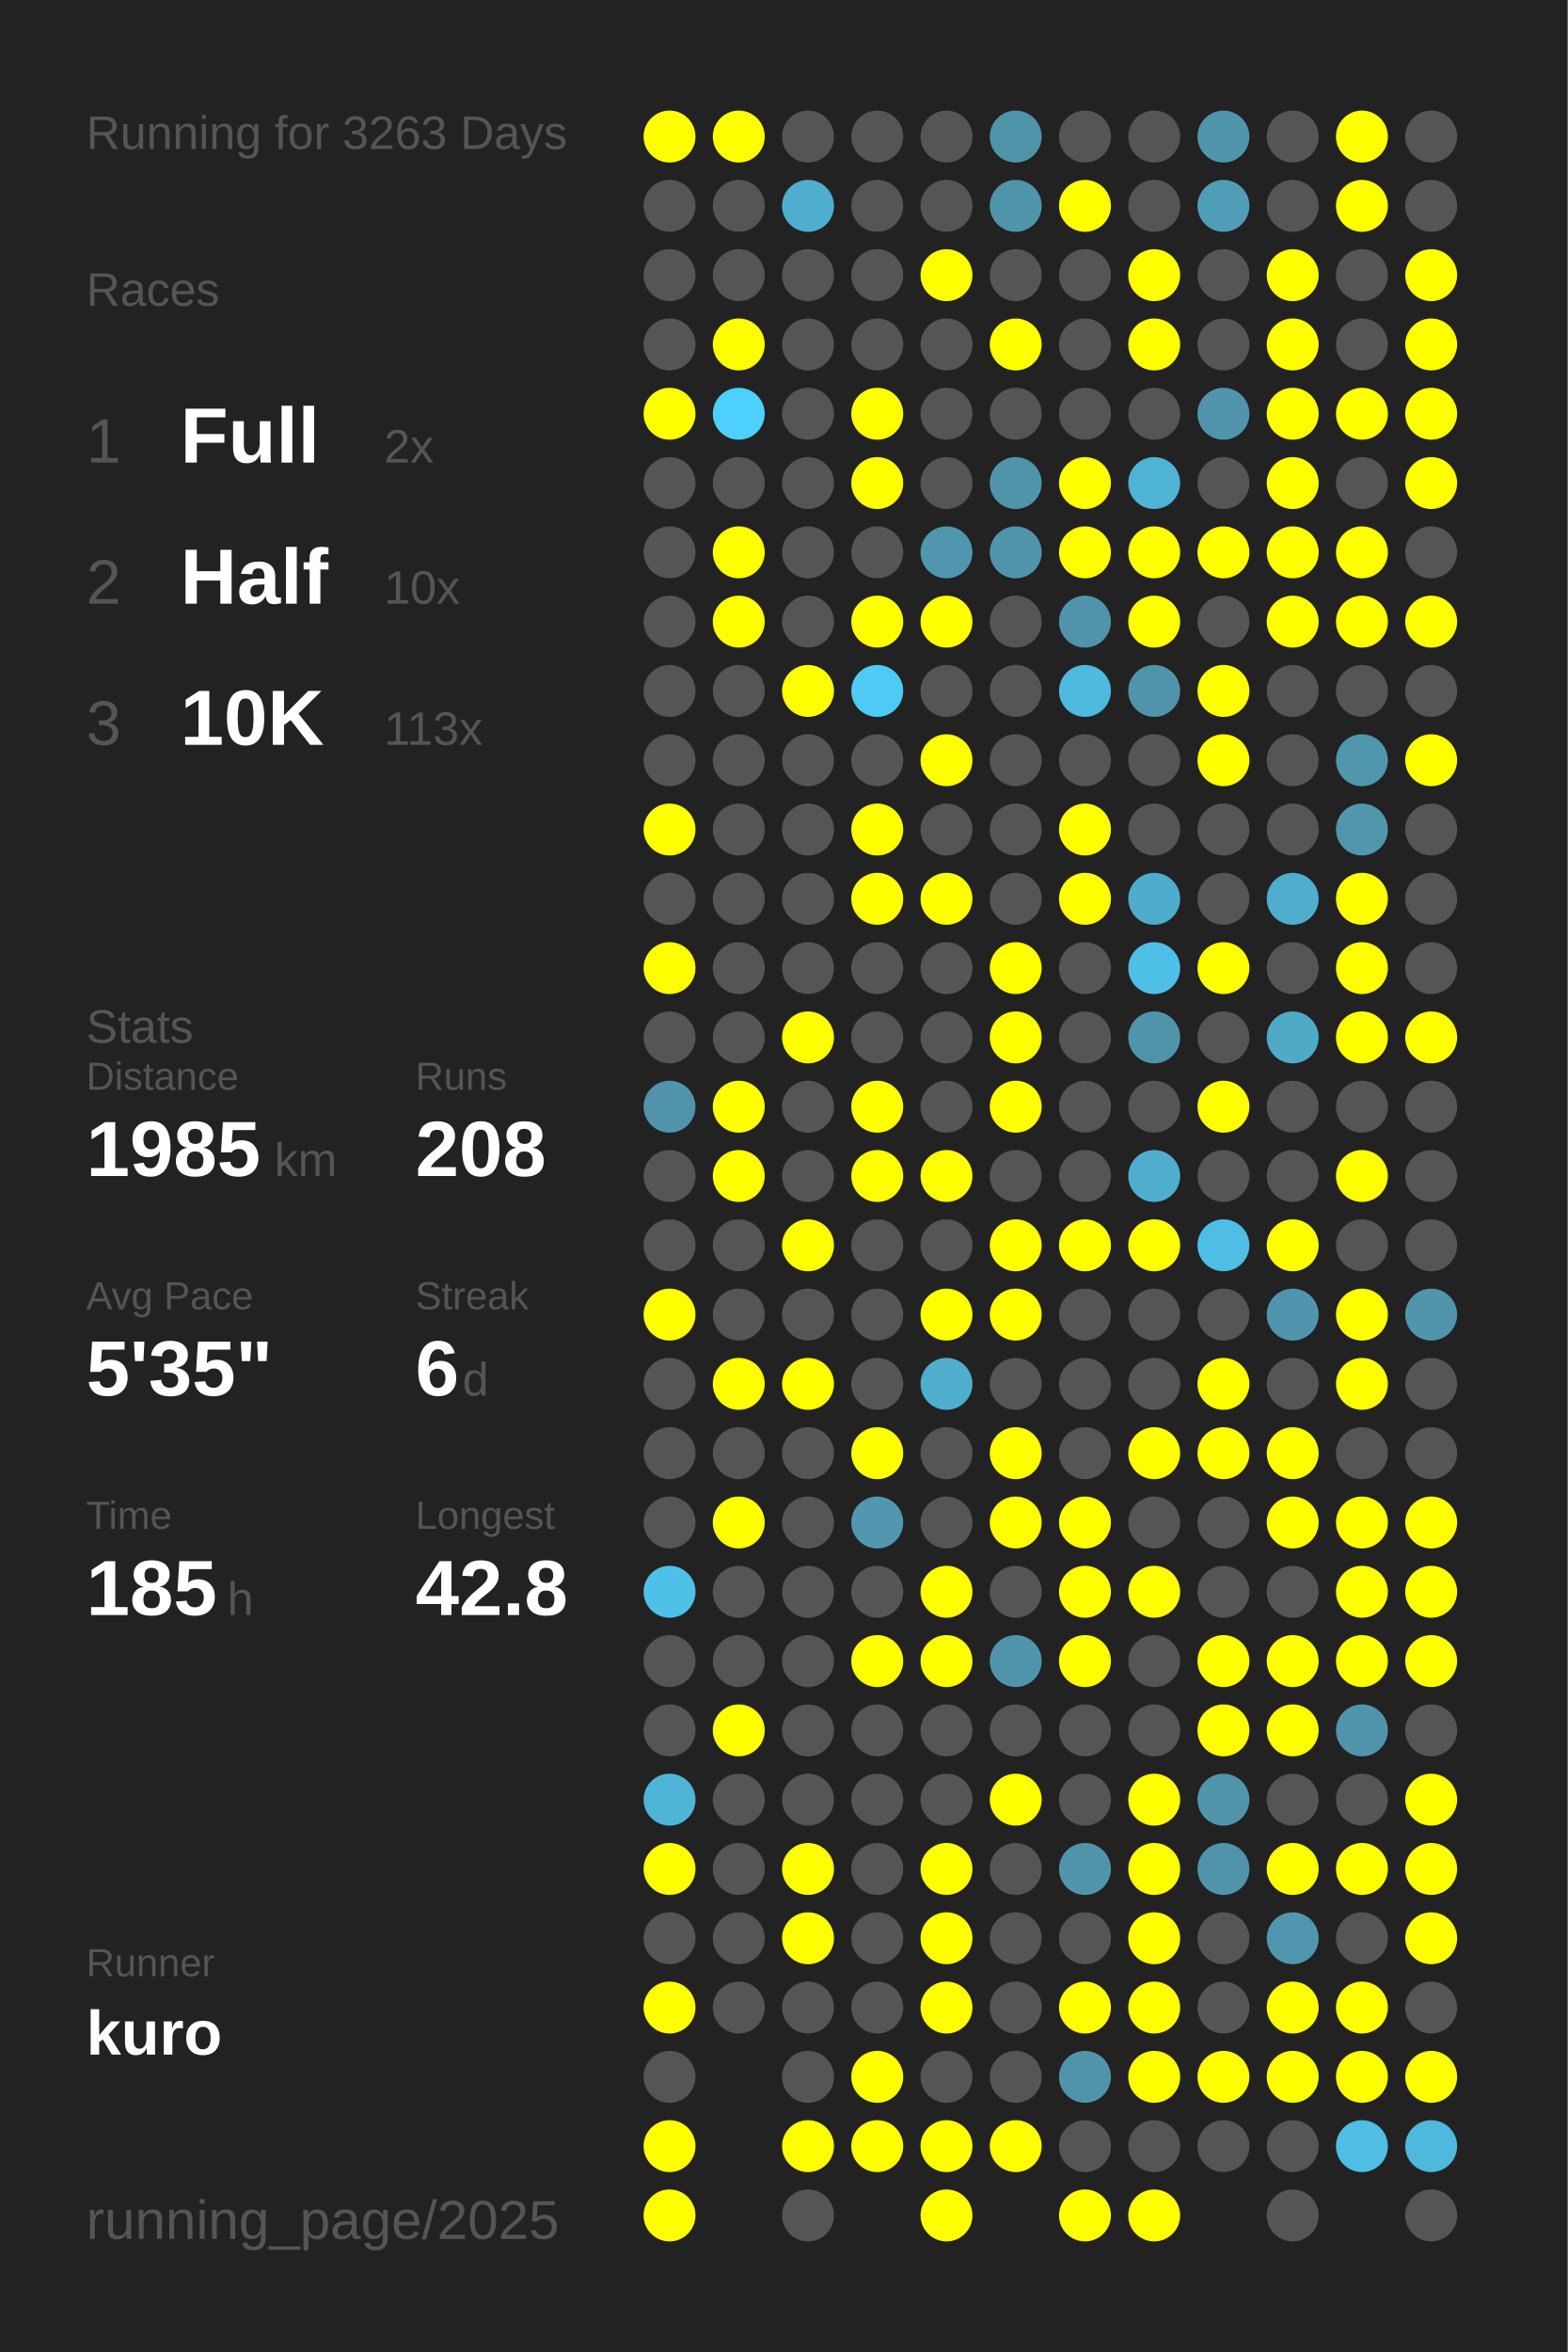
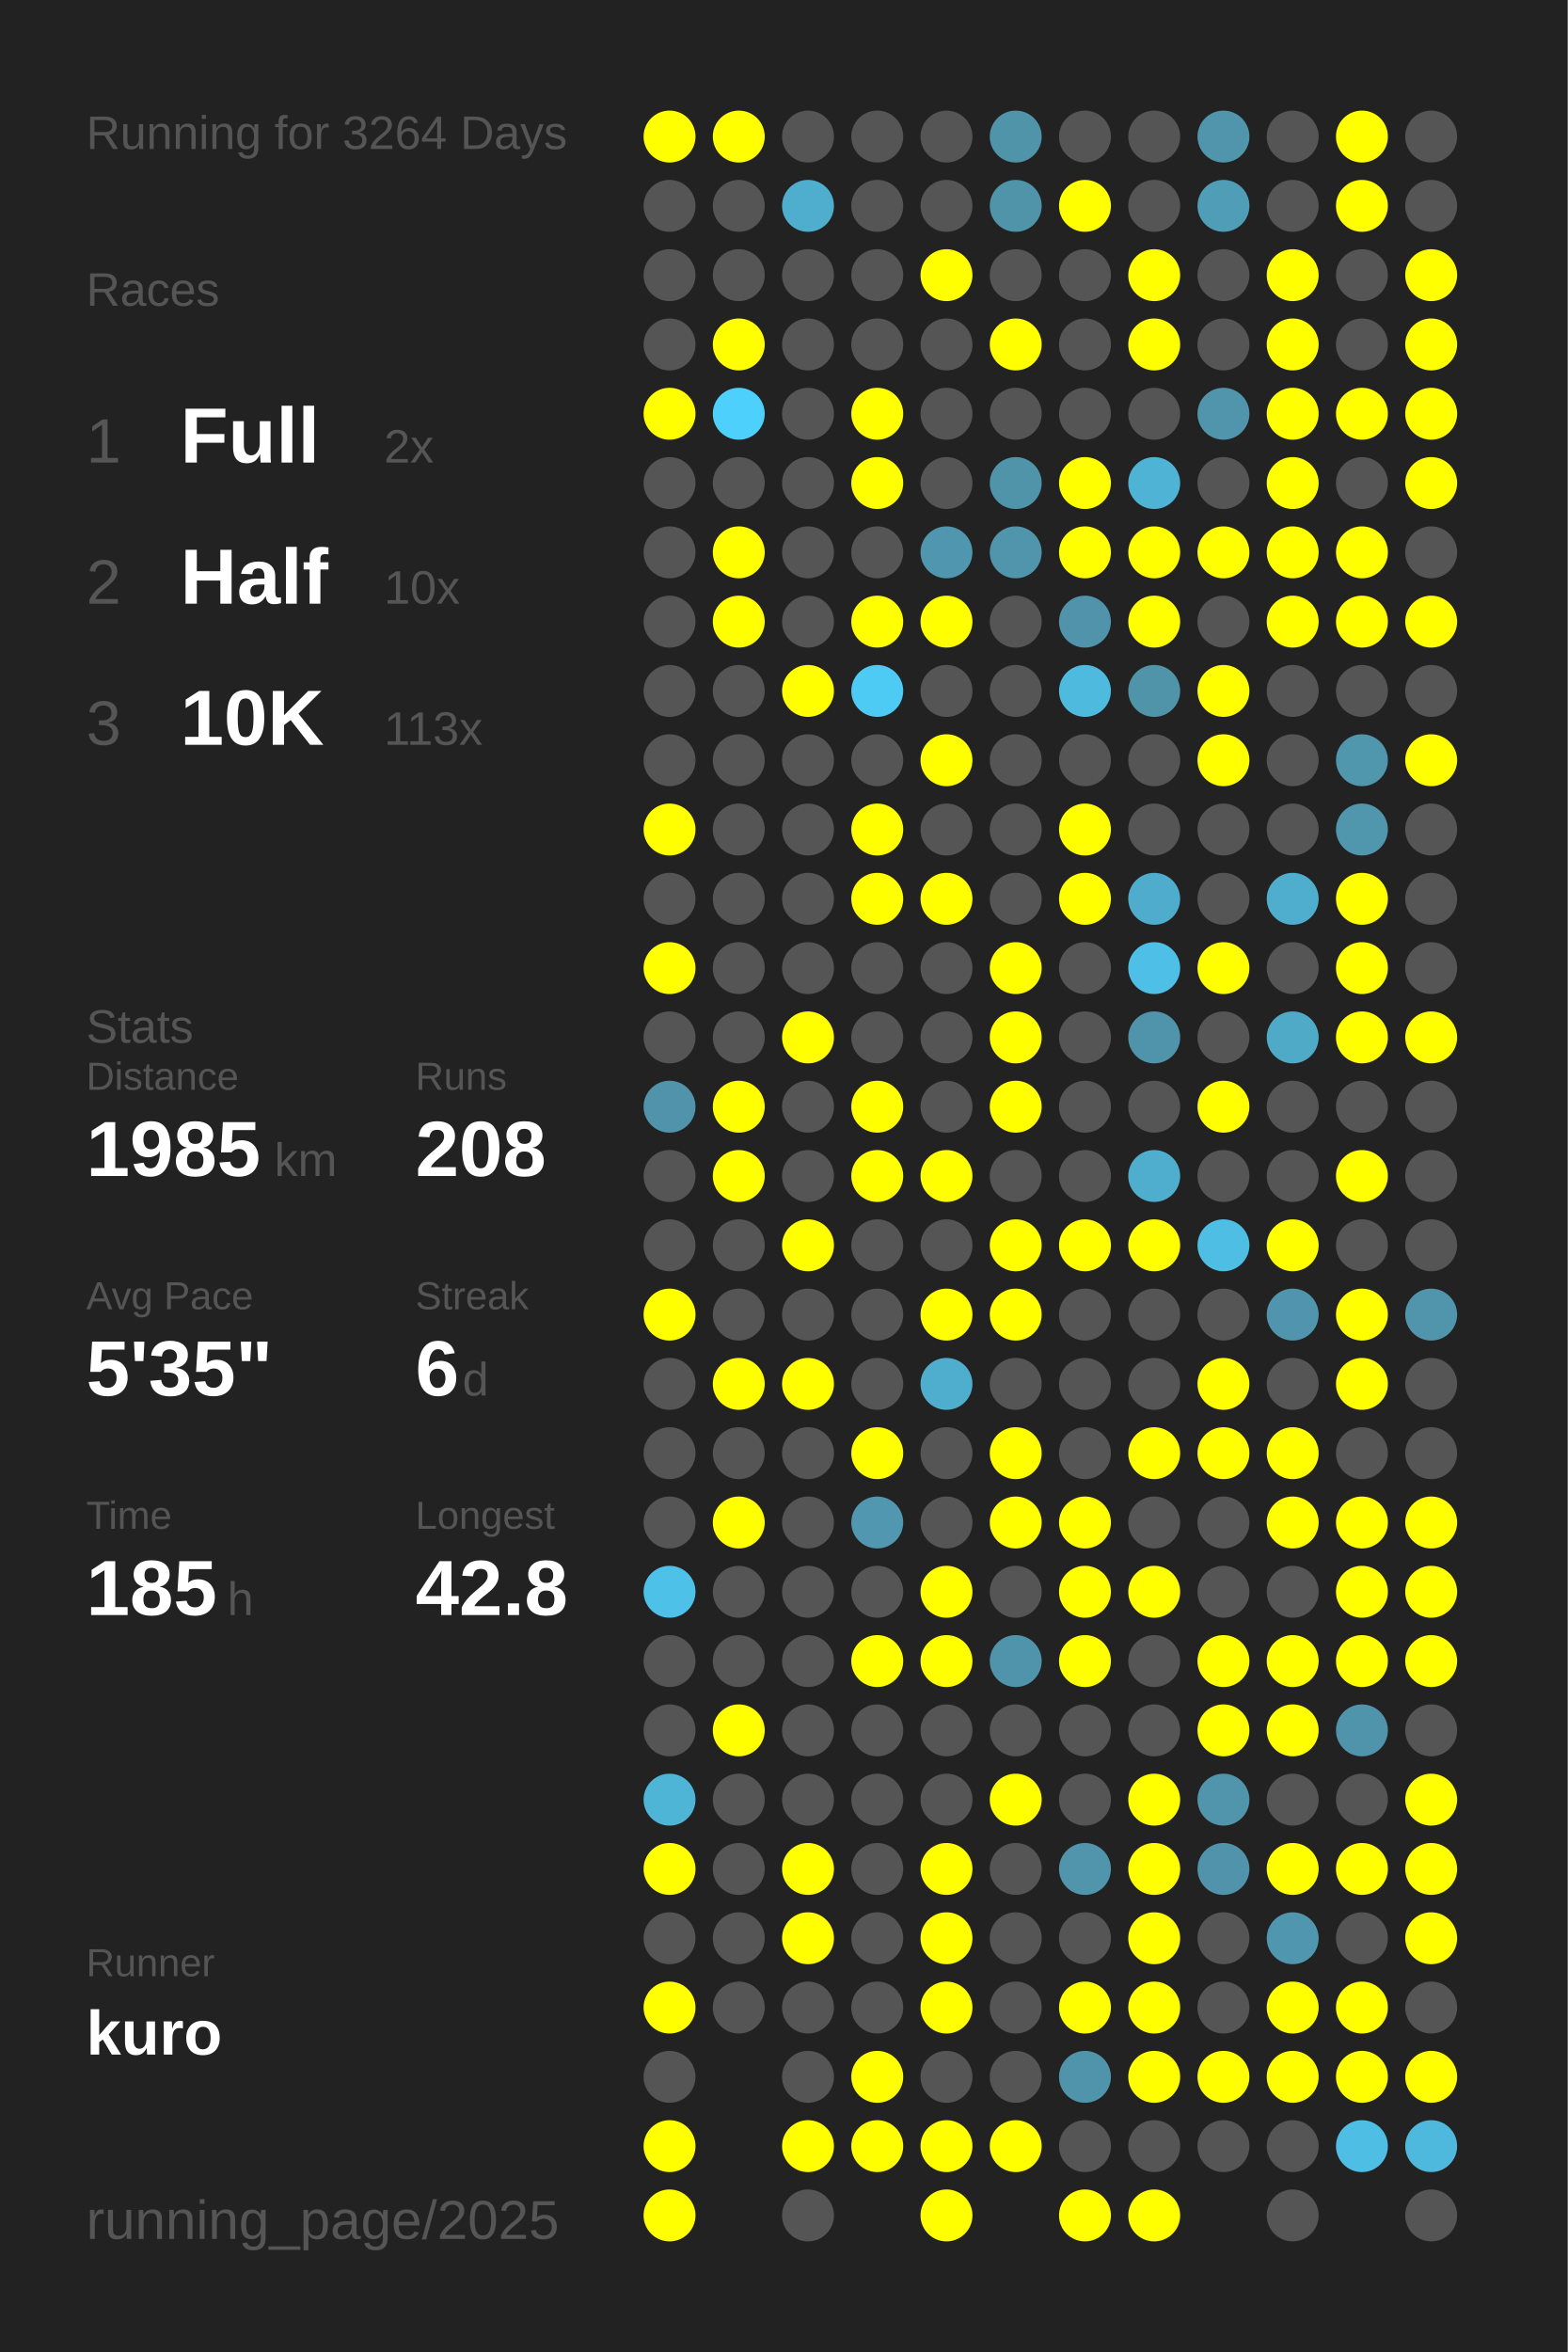
<svg xmlns="http://www.w3.org/2000/svg" baseProfile="full" height="300mm" version="1.1" viewBox="0,0,200,300" width="200mm">
  <defs />
  <rect fill="#222222" height="300" width="200" x="0" y="0" />
-   <text fill="#555555" style="font-size:6px; font-family:Arial;" x="11" y="19">Running for 3263 Days</text>
+   <text fill="#555555" style="font-size:6px; font-family:Arial;" x="11" y="19">Running for 3264 Days</text>
  <text fill="#555555" style="font-size:6px; font-family:Arial;" x="11" y="39">Races</text>
  <text fill="#555555" style="font-size:8px; font-family:Arial;" x="11" y="59">1</text>
  <text fill="#FFFFFF" style="font-size:10px; font-family:Arial; font-weight:bold;" x="23" y="59">Full</text>
  <text fill="#555555" style="font-size:6px; font-family:Arial;" x="49" y="59">2x</text>
  <text fill="#555555" style="font-size:8px; font-family:Arial;" x="11" y="77">2</text>
  <text fill="#FFFFFF" style="font-size:10px; font-family:Arial; font-weight:bold;" x="23" y="77">Half</text>
  <text fill="#555555" style="font-size:6px; font-family:Arial;" x="49" y="77">10x</text>
  <text fill="#555555" style="font-size:8px; font-family:Arial;" x="11" y="95">3</text>
  <text fill="#FFFFFF" style="font-size:10px; font-family:Arial; font-weight:bold;" x="23" y="95">10K</text>
  <text fill="#555555" style="font-size:6px; font-family:Arial;" x="49" y="95">113x</text>
  <text fill="#555555" style="font-size:6px; font-family:Arial;" x="11" y="133">Stats</text>
  <text fill="#555555" style="font-size:5px; font-family:Arial;" x="11" y="139">Distance</text>
  <text fill="#FFFFFF" style="font-size:10px; font-family:Arial; font-weight:bold;" x="11" y="150">1985</text>
  <text fill="#555555" style="font-size:6px; font-family:Arial;" x="35" y="150">km</text>
  <text fill="#555555" style="font-size:5px; font-family:Arial;" x="53" y="139">Runs</text>
  <text fill="#FFFFFF" style="font-size:10px; font-family:Arial; font-weight:bold;" x="53" y="150">208</text>
  <text fill="#555555" style="font-size:5px; font-family:Arial;" x="11" y="167">Avg Pace</text>
  <text fill="#FFFFFF" style="font-size:10px; font-family:Arial; font-weight:bold;" x="11" y="178">5'35"</text>
  <text fill="#555555" style="font-size:5px; font-family:Arial;" x="53" y="167">Streak</text>
  <text fill="#FFFFFF" style="font-size:10px; font-family:Arial; font-weight:bold;" x="53" y="178">6</text>
  <text fill="#555555" style="font-size:6px; font-family:Arial;" x="59" y="178">d</text>
  <text fill="#555555" style="font-size:5px; font-family:Arial;" x="11" y="195">Time</text>
  <text fill="#FFFFFF" style="font-size:10px; font-family:Arial; font-weight:bold;" x="11" y="206">185</text>
  <text fill="#555555" style="font-size:6px; font-family:Arial;" x="29" y="206">h</text>
  <text fill="#555555" style="font-size:5px; font-family:Arial;" x="53" y="195">Longest</text>
  <text fill="#FFFFFF" style="font-size:10px; font-family:Arial; font-weight:bold;" x="53" y="206">42.8</text>
  <text fill="#555555" style="font-size:5px; font-family:Arial;" x="11" y="252.065">Runner</text>
  <text fill="#FFFFFF" style="font-size:8px; font-family:Arial; font-weight:bold;" x="11" y="262.065">kuro</text>
  <text fill="#555555" style="font-size:7px; font-family:Arial;" x="11" y="285.581">running_page/2025</text>
  <circle cx="85.417" cy="17.419" fill="#FFFF00" r="3.312" />
  <circle cx="85.417" cy="26.258" fill="#555555" r="3.312" />
  <circle cx="85.417" cy="35.097" fill="#555555" r="3.312" />
  <circle cx="85.417" cy="43.935" fill="#555555" r="3.312" />
  <circle cx="85.417" cy="52.774" fill="#FFFF00" r="3.312" />
  <circle cx="85.417" cy="61.613" fill="#555555" r="3.312" />
  <circle cx="85.417" cy="70.452" fill="#555555" r="3.312" />
  <circle cx="85.417" cy="79.29" fill="#555555" r="3.312" />
  <circle cx="85.417" cy="88.129" fill="#555555" r="3.312" />
  <circle cx="85.417" cy="96.968" fill="#555555" r="3.312" />
  <circle cx="85.417" cy="105.806" fill="#FFFF00" r="3.312" />
  <circle cx="85.417" cy="114.645" fill="#555555" r="3.312" />
  <circle cx="85.417" cy="123.484" fill="#FFFF00" r="3.312" />
  <circle cx="85.417" cy="132.323" fill="#555555" r="3.312" />
  <circle cx="85.417" cy="141.161" fill="#5093aa" r="3.312" />
  <circle cx="85.417" cy="150" fill="#555555" r="3.312" />
  <circle cx="85.417" cy="158.839" fill="#555555" r="3.312" />
  <circle cx="85.417" cy="167.677" fill="#FFFF00" r="3.312" />
  <circle cx="85.417" cy="176.516" fill="#555555" r="3.312" />
  <circle cx="85.417" cy="185.355" fill="#555555" r="3.312" />
  <circle cx="85.417" cy="194.194" fill="#555555" r="3.312" />
  <circle cx="85.417" cy="203.032" fill="#4ec1e8" r="3.312" />
  <circle cx="85.417" cy="211.871" fill="#555555" r="3.312" />
  <circle cx="85.417" cy="220.71" fill="#555555" r="3.312" />
  <circle cx="85.417" cy="229.548" fill="#4eb5d7" r="3.312" />
  <circle cx="85.417" cy="238.387" fill="#FFFF00" r="3.312" />
  <circle cx="85.417" cy="247.226" fill="#555555" r="3.312" />
  <circle cx="85.417" cy="256.065" fill="#FFFF00" r="3.312" />
  <circle cx="85.417" cy="264.903" fill="#555555" r="3.312" />
  <circle cx="85.417" cy="273.742" fill="#FFFF00" r="3.312" />
  <circle cx="85.417" cy="282.581" fill="#FFFF00" r="3.312" />
  <circle cx="94.25" cy="17.419" fill="#FFFF00" r="3.312" />
  <circle cx="94.25" cy="26.258" fill="#555555" r="3.312" />
  <circle cx="94.25" cy="35.097" fill="#555555" r="3.312" />
  <circle cx="94.25" cy="43.935" fill="#FFFF00" r="3.312" />
  <circle cx="94.25" cy="52.774" fill="#4dd0fc" r="3.312" />
  <circle cx="94.25" cy="61.613" fill="#555555" r="3.312" />
  <circle cx="94.25" cy="70.452" fill="#FFFF00" r="3.312" />
  <circle cx="94.25" cy="79.29" fill="#FFFF00" r="3.312" />
  <circle cx="94.25" cy="88.129" fill="#555555" r="3.312" />
  <circle cx="94.25" cy="96.968" fill="#555555" r="3.312" />
  <circle cx="94.25" cy="105.806" fill="#555555" r="3.312" />
  <circle cx="94.25" cy="114.645" fill="#555555" r="3.312" />
  <circle cx="94.25" cy="123.484" fill="#555555" r="3.312" />
  <circle cx="94.25" cy="132.323" fill="#555555" r="3.312" />
  <circle cx="94.25" cy="141.161" fill="#FFFF00" r="3.312" />
  <circle cx="94.25" cy="150" fill="#FFFF00" r="3.312" />
  <circle cx="94.25" cy="158.839" fill="#555555" r="3.312" />
  <circle cx="94.25" cy="167.677" fill="#555555" r="3.312" />
  <circle cx="94.25" cy="176.516" fill="#FFFF00" r="3.312" />
  <circle cx="94.25" cy="185.355" fill="#555555" r="3.312" />
  <circle cx="94.25" cy="194.194" fill="#FFFF00" r="3.312" />
  <circle cx="94.25" cy="203.032" fill="#555555" r="3.312" />
  <circle cx="94.25" cy="211.871" fill="#555555" r="3.312" />
  <circle cx="94.25" cy="220.71" fill="#FFFF00" r="3.312" />
  <circle cx="94.25" cy="229.548" fill="#555555" r="3.312" />
  <circle cx="94.25" cy="238.387" fill="#555555" r="3.312" />
  <circle cx="94.25" cy="247.226" fill="#555555" r="3.312" />
  <circle cx="94.25" cy="256.065" fill="#555555" r="3.312" />
  <circle cx="103.083" cy="17.419" fill="#555555" r="3.312" />
  <circle cx="103.083" cy="26.258" fill="#4faece" r="3.312" />
  <circle cx="103.083" cy="35.097" fill="#555555" r="3.312" />
  <circle cx="103.083" cy="43.935" fill="#555555" r="3.312" />
  <circle cx="103.083" cy="52.774" fill="#555555" r="3.312" />
  <circle cx="103.083" cy="61.613" fill="#555555" r="3.312" />
  <circle cx="103.083" cy="70.452" fill="#555555" r="3.312" />
  <circle cx="103.083" cy="79.29" fill="#555555" r="3.312" />
  <circle cx="103.083" cy="88.129" fill="#FFFF00" r="3.312" />
  <circle cx="103.083" cy="96.968" fill="#555555" r="3.312" />
  <circle cx="103.083" cy="105.806" fill="#555555" r="3.312" />
  <circle cx="103.083" cy="114.645" fill="#555555" r="3.312" />
  <circle cx="103.083" cy="123.484" fill="#555555" r="3.312" />
  <circle cx="103.083" cy="132.323" fill="#FFFF00" r="3.312" />
  <circle cx="103.083" cy="141.161" fill="#555555" r="3.312" />
  <circle cx="103.083" cy="150" fill="#555555" r="3.312" />
  <circle cx="103.083" cy="158.839" fill="#FFFF00" r="3.312" />
  <circle cx="103.083" cy="167.677" fill="#555555" r="3.312" />
  <circle cx="103.083" cy="176.516" fill="#FFFF00" r="3.312" />
  <circle cx="103.083" cy="185.355" fill="#555555" r="3.312" />
  <circle cx="103.083" cy="194.194" fill="#555555" r="3.312" />
  <circle cx="103.083" cy="203.032" fill="#555555" r="3.312" />
  <circle cx="103.083" cy="211.871" fill="#555555" r="3.312" />
  <circle cx="103.083" cy="220.71" fill="#555555" r="3.312" />
  <circle cx="103.083" cy="229.548" fill="#555555" r="3.312" />
  <circle cx="103.083" cy="238.387" fill="#FFFF00" r="3.312" />
  <circle cx="103.083" cy="247.226" fill="#FFFF00" r="3.312" />
  <circle cx="103.083" cy="256.065" fill="#555555" r="3.312" />
  <circle cx="103.083" cy="264.903" fill="#555555" r="3.312" />
  <circle cx="103.083" cy="273.742" fill="#FFFF00" r="3.312" />
  <circle cx="103.083" cy="282.581" fill="#555555" r="3.312" />
  <circle cx="111.917" cy="17.419" fill="#555555" r="3.312" />
  <circle cx="111.917" cy="26.258" fill="#555555" r="3.312" />
  <circle cx="111.917" cy="35.097" fill="#555555" r="3.312" />
  <circle cx="111.917" cy="43.935" fill="#555555" r="3.312" />
  <circle cx="111.917" cy="52.774" fill="#FFFF00" r="3.312" />
  <circle cx="111.917" cy="61.613" fill="#FFFF00" r="3.312" />
  <circle cx="111.917" cy="70.452" fill="#555555" r="3.312" />
  <circle cx="111.917" cy="79.29" fill="#FFFF00" r="3.312" />
  <circle cx="111.917" cy="88.129" fill="#4dcbf5" r="3.312" />
  <circle cx="111.917" cy="96.968" fill="#555555" r="3.312" />
  <circle cx="111.917" cy="105.806" fill="#FFFF00" r="3.312" />
  <circle cx="111.917" cy="114.645" fill="#FFFF00" r="3.312" />
  <circle cx="111.917" cy="123.484" fill="#555555" r="3.312" />
  <circle cx="111.917" cy="132.323" fill="#555555" r="3.312" />
  <circle cx="111.917" cy="141.161" fill="#FFFF00" r="3.312" />
  <circle cx="111.917" cy="150" fill="#FFFF00" r="3.312" />
  <circle cx="111.917" cy="158.839" fill="#555555" r="3.312" />
  <circle cx="111.917" cy="167.677" fill="#555555" r="3.312" />
  <circle cx="111.917" cy="176.516" fill="#555555" r="3.312" />
  <circle cx="111.917" cy="185.355" fill="#FFFF00" r="3.312" />
  <circle cx="111.917" cy="194.194" fill="#5097af" r="3.312" />
  <circle cx="111.917" cy="203.032" fill="#555555" r="3.312" />
  <circle cx="111.917" cy="211.871" fill="#FFFF00" r="3.312" />
  <circle cx="111.917" cy="220.71" fill="#555555" r="3.312" />
  <circle cx="111.917" cy="229.548" fill="#555555" r="3.312" />
  <circle cx="111.917" cy="238.387" fill="#555555" r="3.312" />
  <circle cx="111.917" cy="247.226" fill="#555555" r="3.312" />
  <circle cx="111.917" cy="256.065" fill="#555555" r="3.312" />
  <circle cx="111.917" cy="264.903" fill="#FFFF00" r="3.312" />
  <circle cx="111.917" cy="273.742" fill="#FFFF00" r="3.312" />
  <circle cx="120.75" cy="17.419" fill="#555555" r="3.312" />
  <circle cx="120.75" cy="26.258" fill="#555555" r="3.312" />
  <circle cx="120.75" cy="35.097" fill="#FFFF00" r="3.312" />
  <circle cx="120.75" cy="43.935" fill="#555555" r="3.312" />
  <circle cx="120.75" cy="52.774" fill="#555555" r="3.312" />
  <circle cx="120.75" cy="61.613" fill="#555555" r="3.312" />
  <circle cx="120.75" cy="70.452" fill="#5096ae" r="3.312" />
  <circle cx="120.75" cy="79.29" fill="#FFFF00" r="3.312" />
  <circle cx="120.75" cy="88.129" fill="#555555" r="3.312" />
  <circle cx="120.75" cy="96.968" fill="#FFFF00" r="3.312" />
  <circle cx="120.75" cy="105.806" fill="#555555" r="3.312" />
  <circle cx="120.75" cy="114.645" fill="#FFFF00" r="3.312" />
  <circle cx="120.75" cy="123.484" fill="#555555" r="3.312" />
  <circle cx="120.75" cy="132.323" fill="#555555" r="3.312" />
  <circle cx="120.75" cy="141.161" fill="#555555" r="3.312" />
  <circle cx="120.75" cy="150" fill="#FFFF00" r="3.312" />
  <circle cx="120.75" cy="158.839" fill="#555555" r="3.312" />
  <circle cx="120.75" cy="167.677" fill="#FFFF00" r="3.312" />
  <circle cx="120.75" cy="176.516" fill="#4fadce" r="3.312" />
  <circle cx="120.75" cy="185.355" fill="#555555" r="3.312" />
  <circle cx="120.75" cy="194.194" fill="#555555" r="3.312" />
  <circle cx="120.75" cy="203.032" fill="#FFFF00" r="3.312" />
  <circle cx="120.75" cy="211.871" fill="#FFFF00" r="3.312" />
  <circle cx="120.75" cy="220.71" fill="#555555" r="3.312" />
  <circle cx="120.75" cy="229.548" fill="#555555" r="3.312" />
  <circle cx="120.75" cy="238.387" fill="#FFFF00" r="3.312" />
  <circle cx="120.75" cy="247.226" fill="#FFFF00" r="3.312" />
  <circle cx="120.75" cy="256.065" fill="#FFFF00" r="3.312" />
  <circle cx="120.75" cy="264.903" fill="#555555" r="3.312" />
  <circle cx="120.75" cy="273.742" fill="#FFFF00" r="3.312" />
  <circle cx="120.75" cy="282.581" fill="#FFFF00" r="3.312" />
  <circle cx="129.583" cy="17.419" fill="#5094aa" r="3.312" />
  <circle cx="129.583" cy="26.258" fill="#5094aa" r="3.312" />
  <circle cx="129.583" cy="35.097" fill="#555555" r="3.312" />
  <circle cx="129.583" cy="43.935" fill="#FFFF00" r="3.312" />
  <circle cx="129.583" cy="52.774" fill="#555555" r="3.312" />
  <circle cx="129.583" cy="61.613" fill="#5094aa" r="3.312" />
  <circle cx="129.583" cy="70.452" fill="#5095ac" r="3.312" />
  <circle cx="129.583" cy="79.29" fill="#555555" r="3.312" />
  <circle cx="129.583" cy="88.129" fill="#555555" r="3.312" />
  <circle cx="129.583" cy="96.968" fill="#555555" r="3.312" />
  <circle cx="129.583" cy="105.806" fill="#555555" r="3.312" />
  <circle cx="129.583" cy="114.645" fill="#555555" r="3.312" />
  <circle cx="129.583" cy="123.484" fill="#FFFF00" r="3.312" />
  <circle cx="129.583" cy="132.323" fill="#FFFF00" r="3.312" />
  <circle cx="129.583" cy="141.161" fill="#FFFF00" r="3.312" />
  <circle cx="129.583" cy="150" fill="#555555" r="3.312" />
  <circle cx="129.583" cy="158.839" fill="#FFFF00" r="3.312" />
  <circle cx="129.583" cy="167.677" fill="#FFFF00" r="3.312" />
  <circle cx="129.583" cy="176.516" fill="#555555" r="3.312" />
  <circle cx="129.583" cy="185.355" fill="#FFFF00" r="3.312" />
  <circle cx="129.583" cy="194.194" fill="#FFFF00" r="3.312" />
  <circle cx="129.583" cy="203.032" fill="#555555" r="3.312" />
  <circle cx="129.583" cy="211.871" fill="#5094ab" r="3.312" />
  <circle cx="129.583" cy="220.71" fill="#555555" r="3.312" />
  <circle cx="129.583" cy="229.548" fill="#FFFF00" r="3.312" />
  <circle cx="129.583" cy="238.387" fill="#555555" r="3.312" />
  <circle cx="129.583" cy="247.226" fill="#555555" r="3.312" />
  <circle cx="129.583" cy="256.065" fill="#555555" r="3.312" />
  <circle cx="129.583" cy="264.903" fill="#555555" r="3.312" />
  <circle cx="129.583" cy="273.742" fill="#FFFF00" r="3.312" />
  <circle cx="138.417" cy="17.419" fill="#555555" r="3.312" />
  <circle cx="138.417" cy="26.258" fill="#FFFF00" r="3.312" />
  <circle cx="138.417" cy="35.097" fill="#555555" r="3.312" />
  <circle cx="138.417" cy="43.935" fill="#555555" r="3.312" />
  <circle cx="138.417" cy="52.774" fill="#555555" r="3.312" />
  <circle cx="138.417" cy="61.613" fill="#FFFF00" r="3.312" />
  <circle cx="138.417" cy="70.452" fill="#FFFF00" r="3.312" />
  <circle cx="138.417" cy="79.29" fill="#5093aa" r="3.312" />
  <circle cx="138.417" cy="88.129" fill="#4ebade" r="3.312" />
  <circle cx="138.417" cy="96.968" fill="#555555" r="3.312" />
  <circle cx="138.417" cy="105.806" fill="#FFFF00" r="3.312" />
  <circle cx="138.417" cy="114.645" fill="#FFFF00" r="3.312" />
  <circle cx="138.417" cy="123.484" fill="#555555" r="3.312" />
  <circle cx="138.417" cy="132.323" fill="#555555" r="3.312" />
  <circle cx="138.417" cy="141.161" fill="#555555" r="3.312" />
  <circle cx="138.417" cy="150" fill="#555555" r="3.312" />
  <circle cx="138.417" cy="158.839" fill="#FFFF00" r="3.312" />
  <circle cx="138.417" cy="167.677" fill="#555555" r="3.312" />
  <circle cx="138.417" cy="176.516" fill="#555555" r="3.312" />
  <circle cx="138.417" cy="185.355" fill="#555555" r="3.312" />
  <circle cx="138.417" cy="194.194" fill="#FFFF00" r="3.312" />
  <circle cx="138.417" cy="203.032" fill="#FFFF00" r="3.312" />
  <circle cx="138.417" cy="211.871" fill="#FFFF00" r="3.312" />
  <circle cx="138.417" cy="220.71" fill="#555555" r="3.312" />
  <circle cx="138.417" cy="229.548" fill="#555555" r="3.312" />
  <circle cx="138.417" cy="238.387" fill="#5095ac" r="3.312" />
  <circle cx="138.417" cy="247.226" fill="#555555" r="3.312" />
  <circle cx="138.417" cy="256.065" fill="#FFFF00" r="3.312" />
  <circle cx="138.417" cy="264.903" fill="#5094ab" r="3.312" />
  <circle cx="138.417" cy="273.742" fill="#555555" r="3.312" />
  <circle cx="138.417" cy="282.581" fill="#FFFF00" r="3.312" />
  <circle cx="147.25" cy="17.419" fill="#555555" r="3.312" />
  <circle cx="147.25" cy="26.258" fill="#555555" r="3.312" />
  <circle cx="147.25" cy="35.097" fill="#FFFF00" r="3.312" />
  <circle cx="147.25" cy="43.935" fill="#FFFF00" r="3.312" />
  <circle cx="147.25" cy="52.774" fill="#555555" r="3.312" />
  <circle cx="147.25" cy="61.613" fill="#4eb3d5" r="3.312" />
  <circle cx="147.25" cy="70.452" fill="#FFFF00" r="3.312" />
  <circle cx="147.25" cy="79.29" fill="#FFFF00" r="3.312" />
  <circle cx="147.25" cy="88.129" fill="#5094aa" r="3.312" />
  <circle cx="147.25" cy="96.968" fill="#555555" r="3.312" />
  <circle cx="147.25" cy="105.806" fill="#555555" r="3.312" />
  <circle cx="147.25" cy="114.645" fill="#4faccc" r="3.312" />
  <circle cx="147.25" cy="123.484" fill="#4ebfe6" r="3.312" />
  <circle cx="147.25" cy="132.323" fill="#5094ab" r="3.312" />
  <circle cx="147.25" cy="141.161" fill="#555555" r="3.312" />
  <circle cx="147.25" cy="150" fill="#4faece" r="3.312" />
  <circle cx="147.25" cy="158.839" fill="#FFFF00" r="3.312" />
  <circle cx="147.25" cy="167.677" fill="#555555" r="3.312" />
  <circle cx="147.25" cy="176.516" fill="#555555" r="3.312" />
  <circle cx="147.25" cy="185.355" fill="#FFFF00" r="3.312" />
  <circle cx="147.25" cy="194.194" fill="#555555" r="3.312" />
  <circle cx="147.25" cy="203.032" fill="#FFFF00" r="3.312" />
  <circle cx="147.25" cy="211.871" fill="#555555" r="3.312" />
  <circle cx="147.25" cy="220.71" fill="#555555" r="3.312" />
  <circle cx="147.25" cy="229.548" fill="#FFFF00" r="3.312" />
  <circle cx="147.25" cy="238.387" fill="#FFFF00" r="3.312" />
  <circle cx="147.25" cy="247.226" fill="#FFFF00" r="3.312" />
  <circle cx="147.25" cy="256.065" fill="#FFFF00" r="3.312" />
  <circle cx="147.25" cy="264.903" fill="#FFFF00" r="3.312" />
  <circle cx="147.25" cy="273.742" fill="#555555" r="3.312" />
  <circle cx="147.25" cy="282.581" fill="#FFFF00" r="3.312" />
  <circle cx="156.083" cy="17.419" fill="#5095ac" r="3.312" />
  <circle cx="156.083" cy="26.258" fill="#509db7" r="3.312" />
  <circle cx="156.083" cy="35.097" fill="#555555" r="3.312" />
  <circle cx="156.083" cy="43.935" fill="#555555" r="3.312" />
  <circle cx="156.083" cy="52.774" fill="#5095ac" r="3.312" />
  <circle cx="156.083" cy="61.613" fill="#555555" r="3.312" />
  <circle cx="156.083" cy="70.452" fill="#FFFF00" r="3.312" />
  <circle cx="156.083" cy="79.29" fill="#555555" r="3.312" />
  <circle cx="156.083" cy="88.129" fill="#FFFF00" r="3.312" />
  <circle cx="156.083" cy="96.968" fill="#FFFF00" r="3.312" />
  <circle cx="156.083" cy="105.806" fill="#555555" r="3.312" />
  <circle cx="156.083" cy="114.645" fill="#555555" r="3.312" />
  <circle cx="156.083" cy="123.484" fill="#FFFF00" r="3.312" />
  <circle cx="156.083" cy="132.323" fill="#555555" r="3.312" />
  <circle cx="156.083" cy="141.161" fill="#FFFF00" r="3.312" />
  <circle cx="156.083" cy="150" fill="#555555" r="3.312" />
  <circle cx="156.083" cy="158.839" fill="#4ebee4" r="3.312" />
  <circle cx="156.083" cy="167.677" fill="#555555" r="3.312" />
  <circle cx="156.083" cy="176.516" fill="#FFFF00" r="3.312" />
  <circle cx="156.083" cy="185.355" fill="#FFFF00" r="3.312" />
  <circle cx="156.083" cy="194.194" fill="#555555" r="3.312" />
  <circle cx="156.083" cy="203.032" fill="#555555" r="3.312" />
  <circle cx="156.083" cy="211.871" fill="#FFFF00" r="3.312" />
  <circle cx="156.083" cy="220.71" fill="#FFFF00" r="3.312" />
  <circle cx="156.083" cy="229.548" fill="#5095ac" r="3.312" />
  <circle cx="156.083" cy="238.387" fill="#5093aa" r="3.312" />
  <circle cx="156.083" cy="247.226" fill="#555555" r="3.312" />
  <circle cx="156.083" cy="256.065" fill="#555555" r="3.312" />
  <circle cx="156.083" cy="264.903" fill="#FFFF00" r="3.312" />
  <circle cx="156.083" cy="273.742" fill="#555555" r="3.312" />
  <circle cx="164.917" cy="17.419" fill="#555555" r="3.312" />
  <circle cx="164.917" cy="26.258" fill="#555555" r="3.312" />
  <circle cx="164.917" cy="35.097" fill="#FFFF00" r="3.312" />
  <circle cx="164.917" cy="43.935" fill="#FFFF00" r="3.312" />
  <circle cx="164.917" cy="52.774" fill="#FFFF00" r="3.312" />
  <circle cx="164.917" cy="61.613" fill="#FFFF00" r="3.312" />
  <circle cx="164.917" cy="70.452" fill="#FFFF00" r="3.312" />
  <circle cx="164.917" cy="79.29" fill="#FFFF00" r="3.312" />
  <circle cx="164.917" cy="88.129" fill="#555555" r="3.312" />
  <circle cx="164.917" cy="96.968" fill="#555555" r="3.312" />
  <circle cx="164.917" cy="105.806" fill="#555555" r="3.312" />
  <circle cx="164.917" cy="114.645" fill="#4fadcd" r="3.312" />
  <circle cx="164.917" cy="123.484" fill="#555555" r="3.312" />
  <circle cx="164.917" cy="132.323" fill="#4faac8" r="3.312" />
  <circle cx="164.917" cy="141.161" fill="#555555" r="3.312" />
  <circle cx="164.917" cy="150" fill="#555555" r="3.312" />
  <circle cx="164.917" cy="158.839" fill="#FFFF00" r="3.312" />
  <circle cx="164.917" cy="167.677" fill="#5095ad" r="3.312" />
  <circle cx="164.917" cy="176.516" fill="#555555" r="3.312" />
  <circle cx="164.917" cy="185.355" fill="#FFFF00" r="3.312" />
  <circle cx="164.917" cy="194.194" fill="#FFFF00" r="3.312" />
  <circle cx="164.917" cy="203.032" fill="#555555" r="3.312" />
  <circle cx="164.917" cy="211.871" fill="#FFFF00" r="3.312" />
  <circle cx="164.917" cy="220.71" fill="#FFFF00" r="3.312" />
  <circle cx="164.917" cy="229.548" fill="#555555" r="3.312" />
  <circle cx="164.917" cy="238.387" fill="#FFFF00" r="3.312" />
  <circle cx="164.917" cy="247.226" fill="#5096ae" r="3.312" />
  <circle cx="164.917" cy="256.065" fill="#FFFF00" r="3.312" />
  <circle cx="164.917" cy="264.903" fill="#FFFF00" r="3.312" />
  <circle cx="164.917" cy="273.742" fill="#555555" r="3.312" />
  <circle cx="164.917" cy="282.581" fill="#555555" r="3.312" />
  <circle cx="173.75" cy="17.419" fill="#FFFF00" r="3.312" />
  <circle cx="173.75" cy="26.258" fill="#FFFF00" r="3.312" />
  <circle cx="173.75" cy="35.097" fill="#555555" r="3.312" />
  <circle cx="173.75" cy="43.935" fill="#555555" r="3.312" />
  <circle cx="173.75" cy="52.774" fill="#FFFF00" r="3.312" />
  <circle cx="173.75" cy="61.613" fill="#555555" r="3.312" />
  <circle cx="173.75" cy="70.452" fill="#FFFF00" r="3.312" />
  <circle cx="173.75" cy="79.29" fill="#FFFF00" r="3.312" />
  <circle cx="173.75" cy="88.129" fill="#555555" r="3.312" />
  <circle cx="173.75" cy="96.968" fill="#5096ad" r="3.312" />
  <circle cx="173.75" cy="105.806" fill="#5096ad" r="3.312" />
  <circle cx="173.75" cy="114.645" fill="#FFFF00" r="3.312" />
  <circle cx="173.75" cy="123.484" fill="#FFFF00" r="3.312" />
  <circle cx="173.75" cy="132.323" fill="#FFFF00" r="3.312" />
  <circle cx="173.75" cy="141.161" fill="#555555" r="3.312" />
  <circle cx="173.75" cy="150" fill="#FFFF00" r="3.312" />
  <circle cx="173.75" cy="158.839" fill="#555555" r="3.312" />
  <circle cx="173.75" cy="167.677" fill="#FFFF00" r="3.312" />
  <circle cx="173.75" cy="176.516" fill="#FFFF00" r="3.312" />
  <circle cx="173.75" cy="185.355" fill="#555555" r="3.312" />
  <circle cx="173.75" cy="194.194" fill="#FFFF00" r="3.312" />
  <circle cx="173.75" cy="203.032" fill="#FFFF00" r="3.312" />
  <circle cx="173.75" cy="211.871" fill="#FFFF00" r="3.312" />
  <circle cx="173.75" cy="220.71" fill="#5094ab" r="3.312" />
  <circle cx="173.75" cy="229.548" fill="#555555" r="3.312" />
  <circle cx="173.75" cy="238.387" fill="#FFFF00" r="3.312" />
  <circle cx="173.75" cy="247.226" fill="#555555" r="3.312" />
  <circle cx="173.75" cy="256.065" fill="#FFFF00" r="3.312" />
  <circle cx="173.75" cy="264.903" fill="#FFFF00" r="3.312" />
  <circle cx="173.75" cy="273.742" fill="#4ebee4" r="3.312" />
  <circle cx="182.583" cy="17.419" fill="#555555" r="3.312" />
  <circle cx="182.583" cy="26.258" fill="#555555" r="3.312" />
  <circle cx="182.583" cy="35.097" fill="#FFFF00" r="3.312" />
  <circle cx="182.583" cy="43.935" fill="#FFFF00" r="3.312" />
  <circle cx="182.583" cy="52.774" fill="#FFFF00" r="3.312" />
  <circle cx="182.583" cy="61.613" fill="#FFFF00" r="3.312" />
  <circle cx="182.583" cy="70.452" fill="#555555" r="3.312" />
  <circle cx="182.583" cy="79.29" fill="#FFFF00" r="3.312" />
  <circle cx="182.583" cy="88.129" fill="#555555" r="3.312" />
  <circle cx="182.583" cy="96.968" fill="#FFFF00" r="3.312" />
  <circle cx="182.583" cy="105.806" fill="#555555" r="3.312" />
  <circle cx="182.583" cy="114.645" fill="#555555" r="3.312" />
  <circle cx="182.583" cy="123.484" fill="#555555" r="3.312" />
  <circle cx="182.583" cy="132.323" fill="#FFFF00" r="3.312" />
  <circle cx="182.583" cy="141.161" fill="#555555" r="3.312" />
  <circle cx="182.583" cy="150" fill="#555555" r="3.312" />
  <circle cx="182.583" cy="158.839" fill="#555555" r="3.312" />
  <circle cx="182.583" cy="167.677" fill="#5095ac" r="3.312" />
  <circle cx="182.583" cy="176.516" fill="#555555" r="3.312" />
  <circle cx="182.583" cy="185.355" fill="#555555" r="3.312" />
  <circle cx="182.583" cy="194.194" fill="#FFFF00" r="3.312" />
  <circle cx="182.583" cy="203.032" fill="#FFFF00" r="3.312" />
  <circle cx="182.583" cy="211.871" fill="#FFFF00" r="3.312" />
  <circle cx="182.583" cy="220.71" fill="#555555" r="3.312" />
  <circle cx="182.583" cy="229.548" fill="#FFFF00" r="3.312" />
  <circle cx="182.583" cy="238.387" fill="#FFFF00" r="3.312" />
  <circle cx="182.583" cy="247.226" fill="#FFFF00" r="3.312" />
  <circle cx="182.583" cy="256.065" fill="#555555" r="3.312" />
  <circle cx="182.583" cy="264.903" fill="#FFFF00" r="3.312" />
  <circle cx="182.583" cy="273.742" fill="#4eb9dd" r="3.312" />
  <circle cx="182.583" cy="282.581" fill="#555555" r="3.312" />
</svg>
